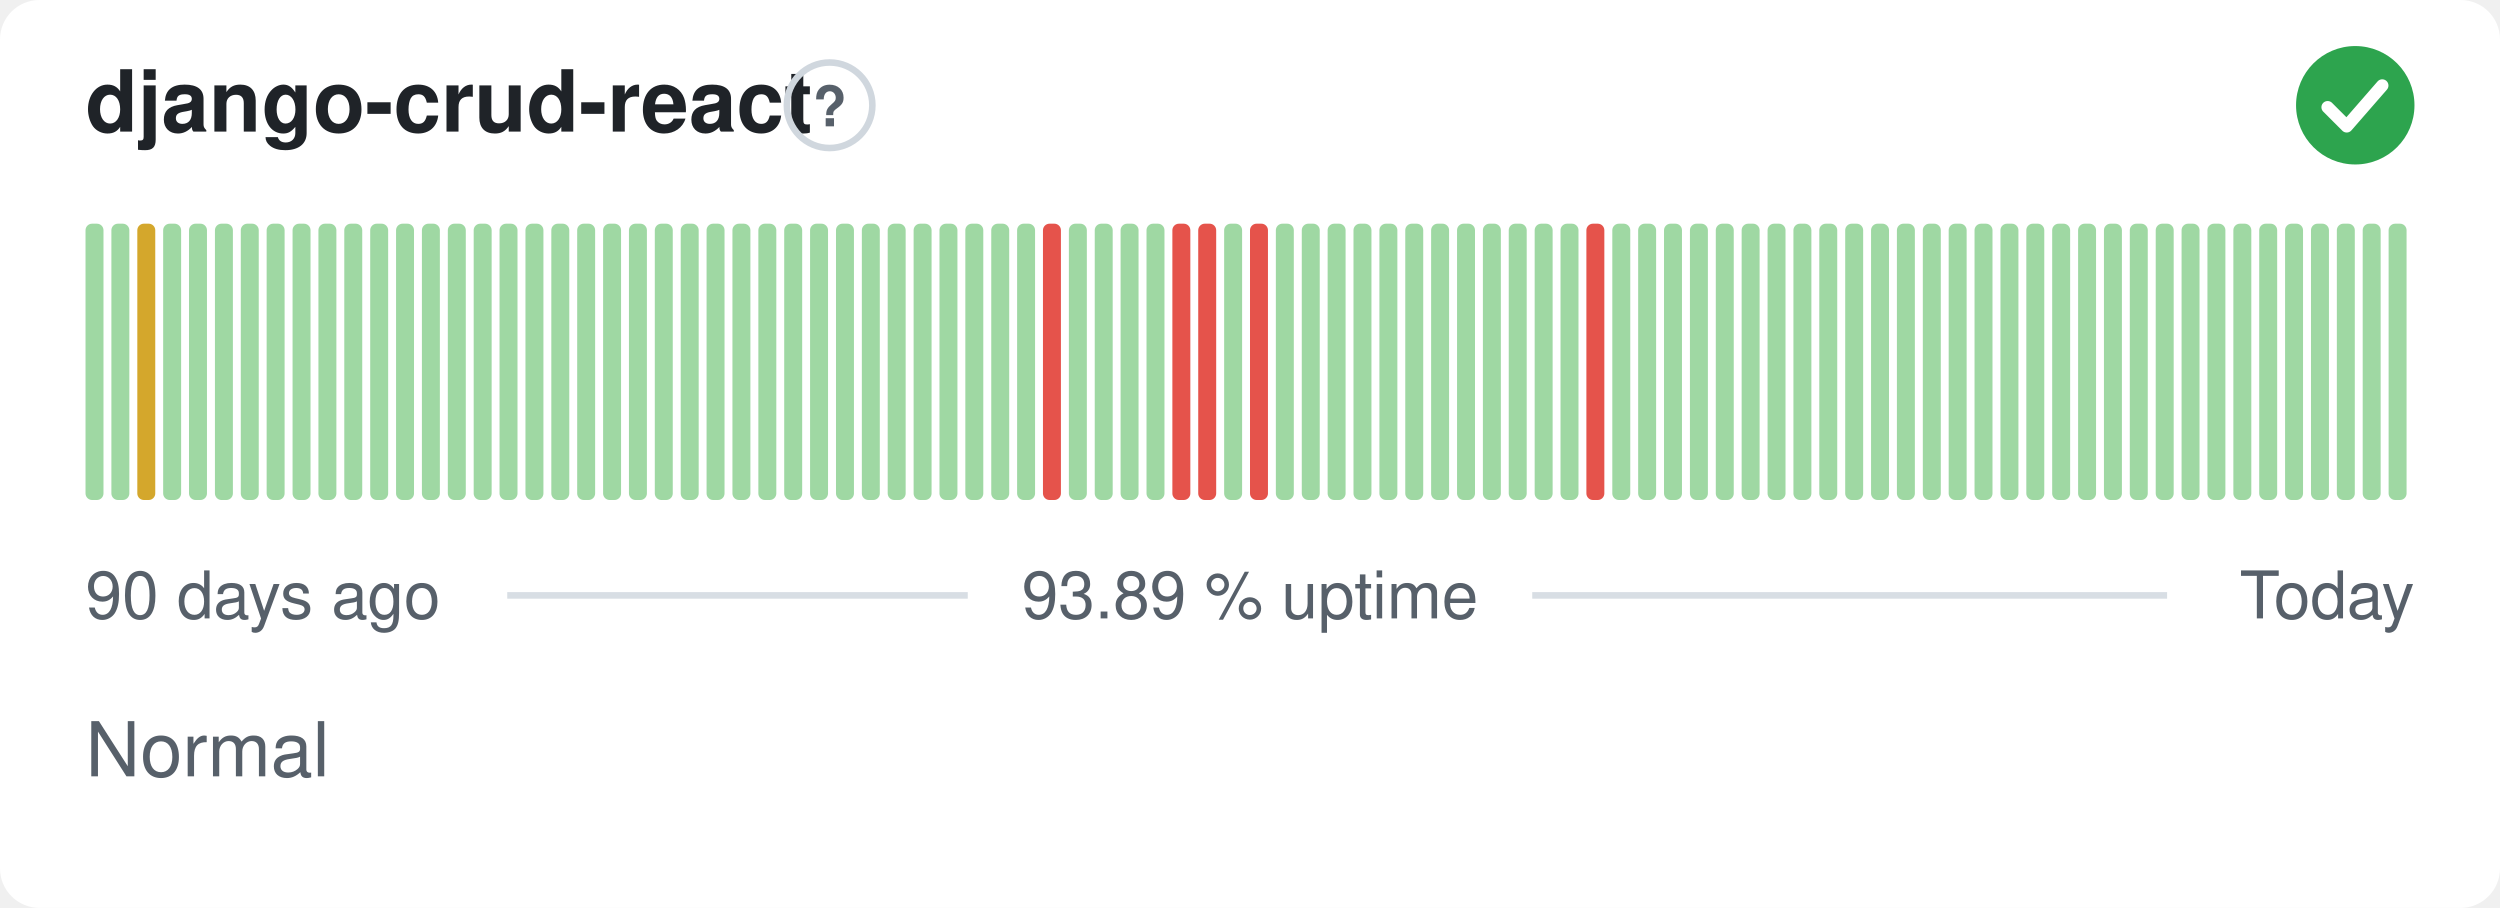
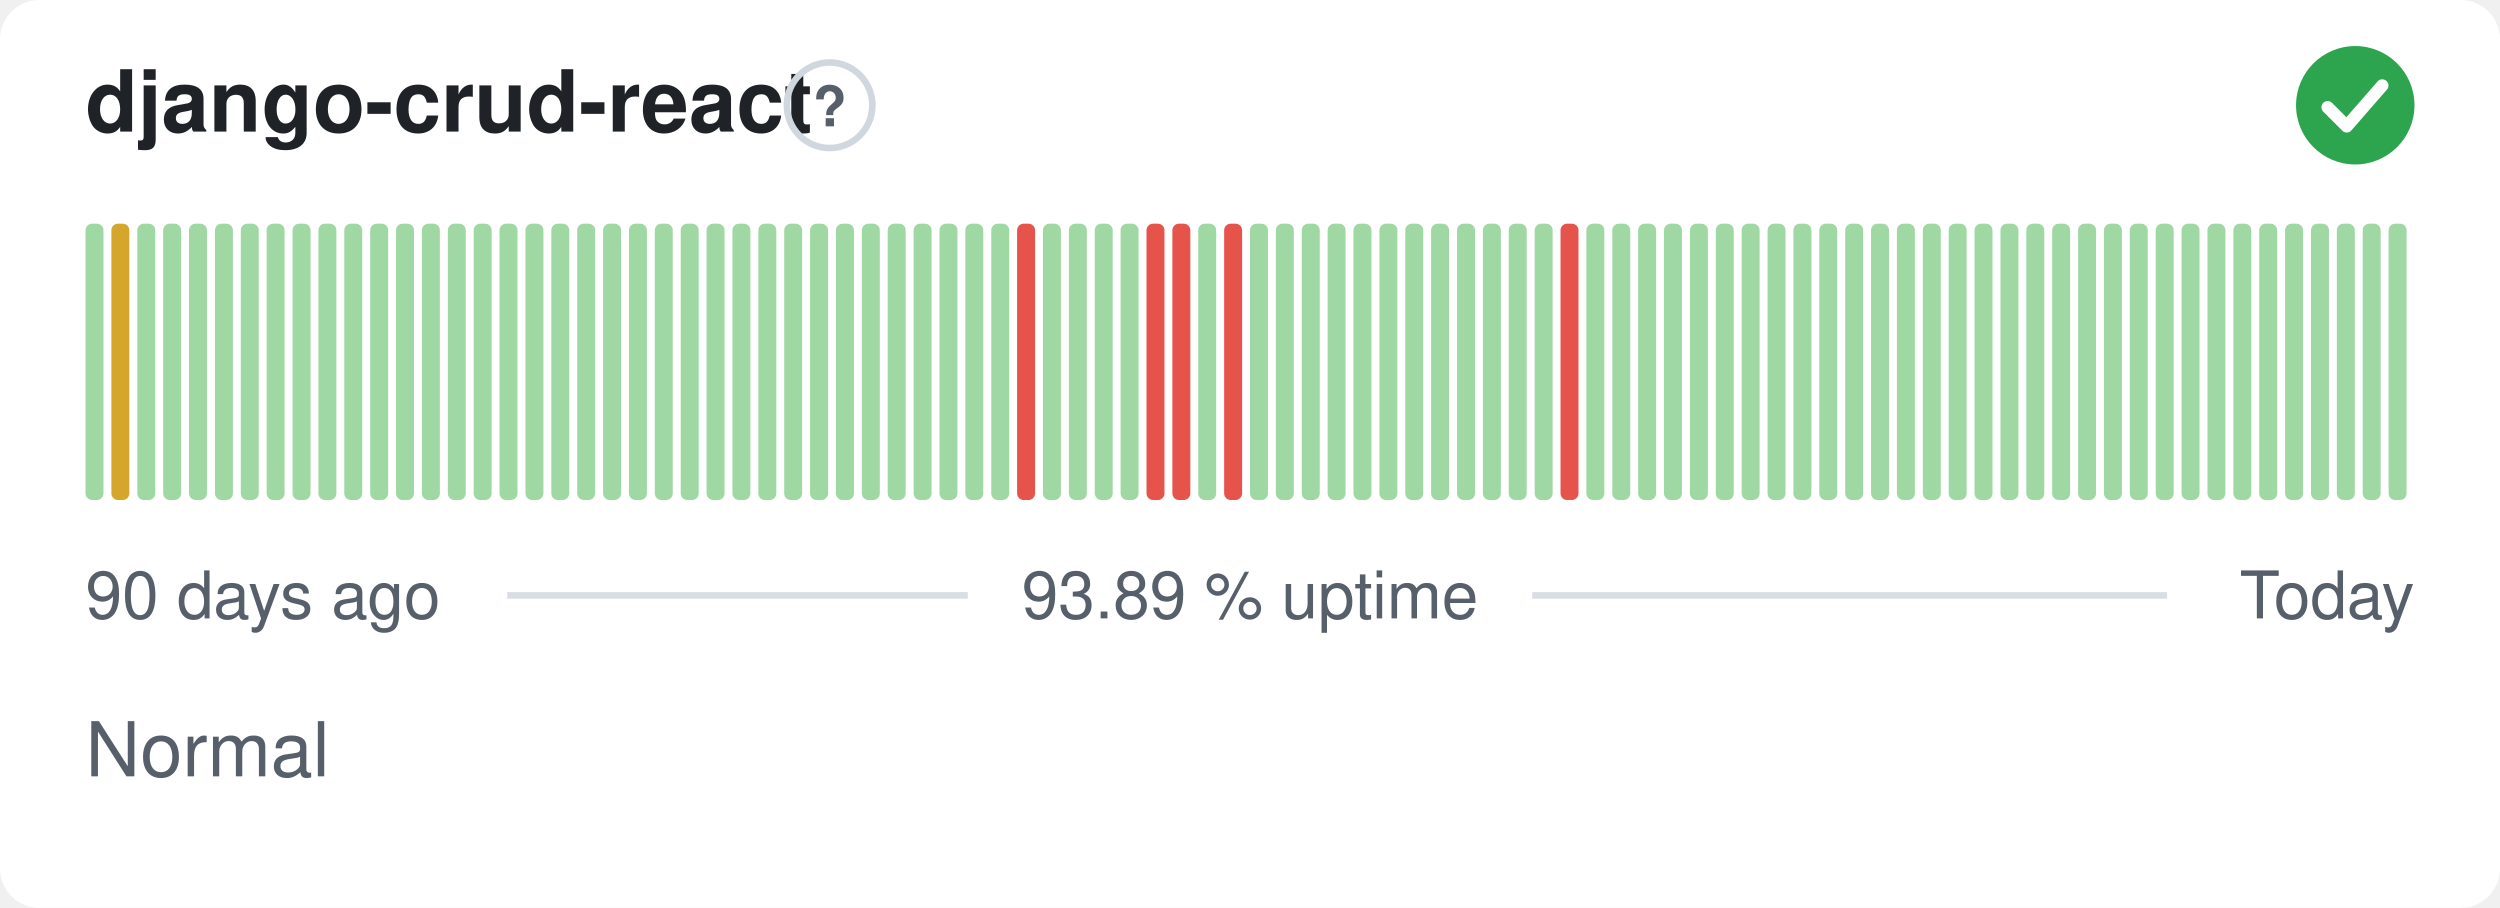
<svg xmlns="http://www.w3.org/2000/svg" width="380" height="138" viewBox="0 0 380 138" role="img" aria-label="django-crud-react: Normal, 93.89 % uptime over the last 90 days" font-family="-apple-system,BlinkMacSystemFont,'Segoe UI',Helvetica,Arial,sans-serif">
  <style>
    @media (prefers-color-scheme: dark) {
      .bg { fill: #0d1117 }
      .title { fill: #e6edf3 }
      .muted { fill: #8b949e }
      .hint { stroke: #30363d }
      .rule { stroke: #30363d }
      .nodata { fill: #21262d }
    }
  </style>
  <rect class="bg" width="380" height="138" rx="6" fill="#ffffff" />
  <text class="title" x="13" y="20" font-size="13" font-weight="600" fill="#1f2328">django-crud-react</text>
  <circle class="hint" cx="126.1" cy="16" r="6.5" fill="none" stroke="#d0d7de" stroke-width="1" />
  <text class="muted" x="126.1" y="19.2" text-anchor="middle" font-size="8.5" font-weight="700" fill="#57606a">?</text>
  <circle cx="358" cy="16" r="9" fill="#2da44e" />
  <path d="M353.80 16.30l2.90 2.90 5.40 -6.20" fill="none" stroke="#fff" stroke-width="1.89" stroke-linecap="round" stroke-linejoin="round" />
  <rect x="13.00" y="34.00" width="2.73" height="42.00" rx="1" fill="#9fd8a3" />
-   <rect x="16.93" y="34.00" width="2.73" height="42.00" rx="1" fill="#9fd8a3" />
-   <rect x="20.87" y="34.00" width="2.73" height="42.00" rx="1" fill="#d4a72c" />
+   <rect x="16.93" y="34.00" width="2.73" height="42.00" rx="1" fill="#d4a72c" />
+   <rect x="20.87" y="34.00" width="2.73" height="42.00" rx="1" fill="#9fd8a3" />
  <rect x="24.80" y="34.00" width="2.73" height="42.00" rx="1" fill="#9fd8a3" />
  <rect x="28.73" y="34.00" width="2.73" height="42.00" rx="1" fill="#9fd8a3" />
  <rect x="32.67" y="34.00" width="2.73" height="42.00" rx="1" fill="#9fd8a3" />
  <rect x="36.60" y="34.00" width="2.73" height="42.00" rx="1" fill="#9fd8a3" />
  <rect x="40.53" y="34.00" width="2.73" height="42.00" rx="1" fill="#9fd8a3" />
  <rect x="44.47" y="34.00" width="2.73" height="42.00" rx="1" fill="#9fd8a3" />
  <rect x="48.40" y="34.00" width="2.73" height="42.00" rx="1" fill="#9fd8a3" />
  <rect x="52.33" y="34.00" width="2.73" height="42.00" rx="1" fill="#9fd8a3" />
  <rect x="56.27" y="34.00" width="2.73" height="42.00" rx="1" fill="#9fd8a3" />
  <rect x="60.20" y="34.00" width="2.73" height="42.00" rx="1" fill="#9fd8a3" />
  <rect x="64.13" y="34.00" width="2.73" height="42.00" rx="1" fill="#9fd8a3" />
  <rect x="68.07" y="34.00" width="2.73" height="42.00" rx="1" fill="#9fd8a3" />
  <rect x="72.00" y="34.00" width="2.73" height="42.00" rx="1" fill="#9fd8a3" />
  <rect x="75.93" y="34.00" width="2.73" height="42.00" rx="1" fill="#9fd8a3" />
  <rect x="79.87" y="34.00" width="2.73" height="42.00" rx="1" fill="#9fd8a3" />
  <rect x="83.80" y="34.00" width="2.73" height="42.00" rx="1" fill="#9fd8a3" />
  <rect x="87.73" y="34.00" width="2.73" height="42.00" rx="1" fill="#9fd8a3" />
  <rect x="91.67" y="34.00" width="2.73" height="42.00" rx="1" fill="#9fd8a3" />
  <rect x="95.60" y="34.00" width="2.73" height="42.00" rx="1" fill="#9fd8a3" />
  <rect x="99.53" y="34.00" width="2.73" height="42.00" rx="1" fill="#9fd8a3" />
  <rect x="103.47" y="34.00" width="2.73" height="42.00" rx="1" fill="#9fd8a3" />
  <rect x="107.40" y="34.00" width="2.73" height="42.00" rx="1" fill="#9fd8a3" />
  <rect x="111.33" y="34.00" width="2.73" height="42.00" rx="1" fill="#9fd8a3" />
  <rect x="115.27" y="34.00" width="2.73" height="42.00" rx="1" fill="#9fd8a3" />
  <rect x="119.20" y="34.00" width="2.73" height="42.00" rx="1" fill="#9fd8a3" />
  <rect x="123.13" y="34.00" width="2.73" height="42.00" rx="1" fill="#9fd8a3" />
  <rect x="127.07" y="34.00" width="2.73" height="42.00" rx="1" fill="#9fd8a3" />
  <rect x="131.00" y="34.00" width="2.73" height="42.00" rx="1" fill="#9fd8a3" />
  <rect x="134.93" y="34.00" width="2.73" height="42.00" rx="1" fill="#9fd8a3" />
  <rect x="138.87" y="34.00" width="2.73" height="42.00" rx="1" fill="#9fd8a3" />
  <rect x="142.80" y="34.00" width="2.73" height="42.00" rx="1" fill="#9fd8a3" />
  <rect x="146.73" y="34.00" width="2.73" height="42.00" rx="1" fill="#9fd8a3" />
  <rect x="150.67" y="34.00" width="2.73" height="42.00" rx="1" fill="#9fd8a3" />
-   <rect x="154.60" y="34.00" width="2.73" height="42.00" rx="1" fill="#9fd8a3" />
-   <rect x="158.53" y="34.00" width="2.73" height="42.00" rx="1" fill="#e5534b" />
+   <rect x="154.60" y="34.00" width="2.73" height="42.00" rx="1" fill="#e5534b" />
+   <rect x="158.53" y="34.00" width="2.73" height="42.00" rx="1" fill="#9fd8a3" />
  <rect x="162.47" y="34.00" width="2.73" height="42.00" rx="1" fill="#9fd8a3" />
  <rect x="166.40" y="34.00" width="2.73" height="42.00" rx="1" fill="#9fd8a3" />
  <rect x="170.33" y="34.00" width="2.73" height="42.00" rx="1" fill="#9fd8a3" />
-   <rect x="174.27" y="34.00" width="2.73" height="42.00" rx="1" fill="#9fd8a3" />
+   <rect x="174.27" y="34.00" width="2.73" height="42.00" rx="1" fill="#e5534b" />
  <rect x="178.20" y="34.00" width="2.73" height="42.00" rx="1" fill="#e5534b" />
-   <rect x="182.13" y="34.00" width="2.73" height="42.00" rx="1" fill="#e5534b" />
-   <rect x="186.07" y="34.00" width="2.73" height="42.00" rx="1" fill="#9fd8a3" />
-   <rect x="190.00" y="34.00" width="2.73" height="42.00" rx="1" fill="#e5534b" />
+   <rect x="182.13" y="34.00" width="2.73" height="42.00" rx="1" fill="#9fd8a3" />
+   <rect x="186.07" y="34.00" width="2.73" height="42.00" rx="1" fill="#e5534b" />
+   <rect x="190.00" y="34.00" width="2.73" height="42.00" rx="1" fill="#9fd8a3" />
  <rect x="193.93" y="34.00" width="2.73" height="42.00" rx="1" fill="#9fd8a3" />
  <rect x="197.87" y="34.00" width="2.73" height="42.00" rx="1" fill="#9fd8a3" />
  <rect x="201.80" y="34.00" width="2.73" height="42.00" rx="1" fill="#9fd8a3" />
  <rect x="205.73" y="34.00" width="2.73" height="42.00" rx="1" fill="#9fd8a3" />
  <rect x="209.67" y="34.00" width="2.73" height="42.00" rx="1" fill="#9fd8a3" />
  <rect x="213.60" y="34.00" width="2.73" height="42.00" rx="1" fill="#9fd8a3" />
  <rect x="217.53" y="34.00" width="2.73" height="42.00" rx="1" fill="#9fd8a3" />
  <rect x="221.47" y="34.00" width="2.73" height="42.00" rx="1" fill="#9fd8a3" />
  <rect x="225.40" y="34.00" width="2.73" height="42.00" rx="1" fill="#9fd8a3" />
  <rect x="229.33" y="34.00" width="2.73" height="42.00" rx="1" fill="#9fd8a3" />
  <rect x="233.27" y="34.00" width="2.73" height="42.00" rx="1" fill="#9fd8a3" />
-   <rect x="237.20" y="34.00" width="2.73" height="42.00" rx="1" fill="#9fd8a3" />
-   <rect x="241.13" y="34.00" width="2.73" height="42.00" rx="1" fill="#e5534b" />
+   <rect x="237.20" y="34.00" width="2.73" height="42.00" rx="1" fill="#e5534b" />
+   <rect x="241.13" y="34.00" width="2.73" height="42.00" rx="1" fill="#9fd8a3" />
  <rect x="245.07" y="34.00" width="2.73" height="42.00" rx="1" fill="#9fd8a3" />
  <rect x="249.00" y="34.00" width="2.73" height="42.00" rx="1" fill="#9fd8a3" />
  <rect x="252.93" y="34.00" width="2.73" height="42.00" rx="1" fill="#9fd8a3" />
  <rect x="256.87" y="34.00" width="2.73" height="42.00" rx="1" fill="#9fd8a3" />
  <rect x="260.80" y="34.00" width="2.73" height="42.00" rx="1" fill="#9fd8a3" />
  <rect x="264.73" y="34.00" width="2.73" height="42.00" rx="1" fill="#9fd8a3" />
  <rect x="268.67" y="34.00" width="2.73" height="42.00" rx="1" fill="#9fd8a3" />
  <rect x="272.60" y="34.00" width="2.73" height="42.00" rx="1" fill="#9fd8a3" />
  <rect x="276.53" y="34.00" width="2.73" height="42.00" rx="1" fill="#9fd8a3" />
  <rect x="280.47" y="34.00" width="2.73" height="42.00" rx="1" fill="#9fd8a3" />
  <rect x="284.40" y="34.00" width="2.73" height="42.00" rx="1" fill="#9fd8a3" />
  <rect x="288.33" y="34.00" width="2.73" height="42.00" rx="1" fill="#9fd8a3" />
  <rect x="292.27" y="34.00" width="2.73" height="42.00" rx="1" fill="#9fd8a3" />
  <rect x="296.20" y="34.00" width="2.73" height="42.00" rx="1" fill="#9fd8a3" />
  <rect x="300.13" y="34.00" width="2.73" height="42.00" rx="1" fill="#9fd8a3" />
  <rect x="304.07" y="34.00" width="2.73" height="42.00" rx="1" fill="#9fd8a3" />
  <rect x="308.00" y="34.00" width="2.73" height="42.00" rx="1" fill="#9fd8a3" />
  <rect x="311.93" y="34.00" width="2.73" height="42.00" rx="1" fill="#9fd8a3" />
  <rect x="315.87" y="34.00" width="2.73" height="42.00" rx="1" fill="#9fd8a3" />
  <rect x="319.80" y="34.00" width="2.73" height="42.00" rx="1" fill="#9fd8a3" />
  <rect x="323.73" y="34.00" width="2.73" height="42.00" rx="1" fill="#9fd8a3" />
  <rect x="327.67" y="34.00" width="2.73" height="42.00" rx="1" fill="#9fd8a3" />
  <rect x="331.60" y="34.00" width="2.73" height="42.00" rx="1" fill="#9fd8a3" />
  <rect x="335.53" y="34.00" width="2.73" height="42.00" rx="1" fill="#9fd8a3" />
  <rect x="339.47" y="34.00" width="2.73" height="42.00" rx="1" fill="#9fd8a3" />
  <rect x="343.40" y="34.00" width="2.73" height="42.00" rx="1" fill="#9fd8a3" />
  <rect x="347.33" y="34.00" width="2.73" height="42.00" rx="1" fill="#9fd8a3" />
  <rect x="351.27" y="34.00" width="2.73" height="42.00" rx="1" fill="#9fd8a3" />
  <rect x="355.20" y="34.00" width="2.73" height="42.00" rx="1" fill="#9fd8a3" />
  <rect x="359.13" y="34.00" width="2.73" height="42.00" rx="1" fill="#9fd8a3" />
  <rect x="363.07" y="34.00" width="2.73" height="42.00" rx="1" fill="#9fd8a3" />
  <text class="muted" x="13" y="94" font-size="10" fill="#57606a">90 days ago</text>
  <text class="muted" x="190" y="94" text-anchor="middle" font-size="10" fill="#57606a">93.89 % uptime</text>
  <text class="muted" x="367" y="94" text-anchor="end" font-size="10" fill="#57606a">Today</text>
  <line class="rule" x1="77.1" y1="90.5" x2="147.1" y2="90.5" stroke="#d8dee4" stroke-width="1" />
  <line class="rule" x1="232.9" y1="90.5" x2="329.4" y2="90.5" stroke="#d8dee4" stroke-width="1" />
  <text class="muted" x="13" y="118" font-size="11.5" fill="#57606a">Normal</text>
</svg>
